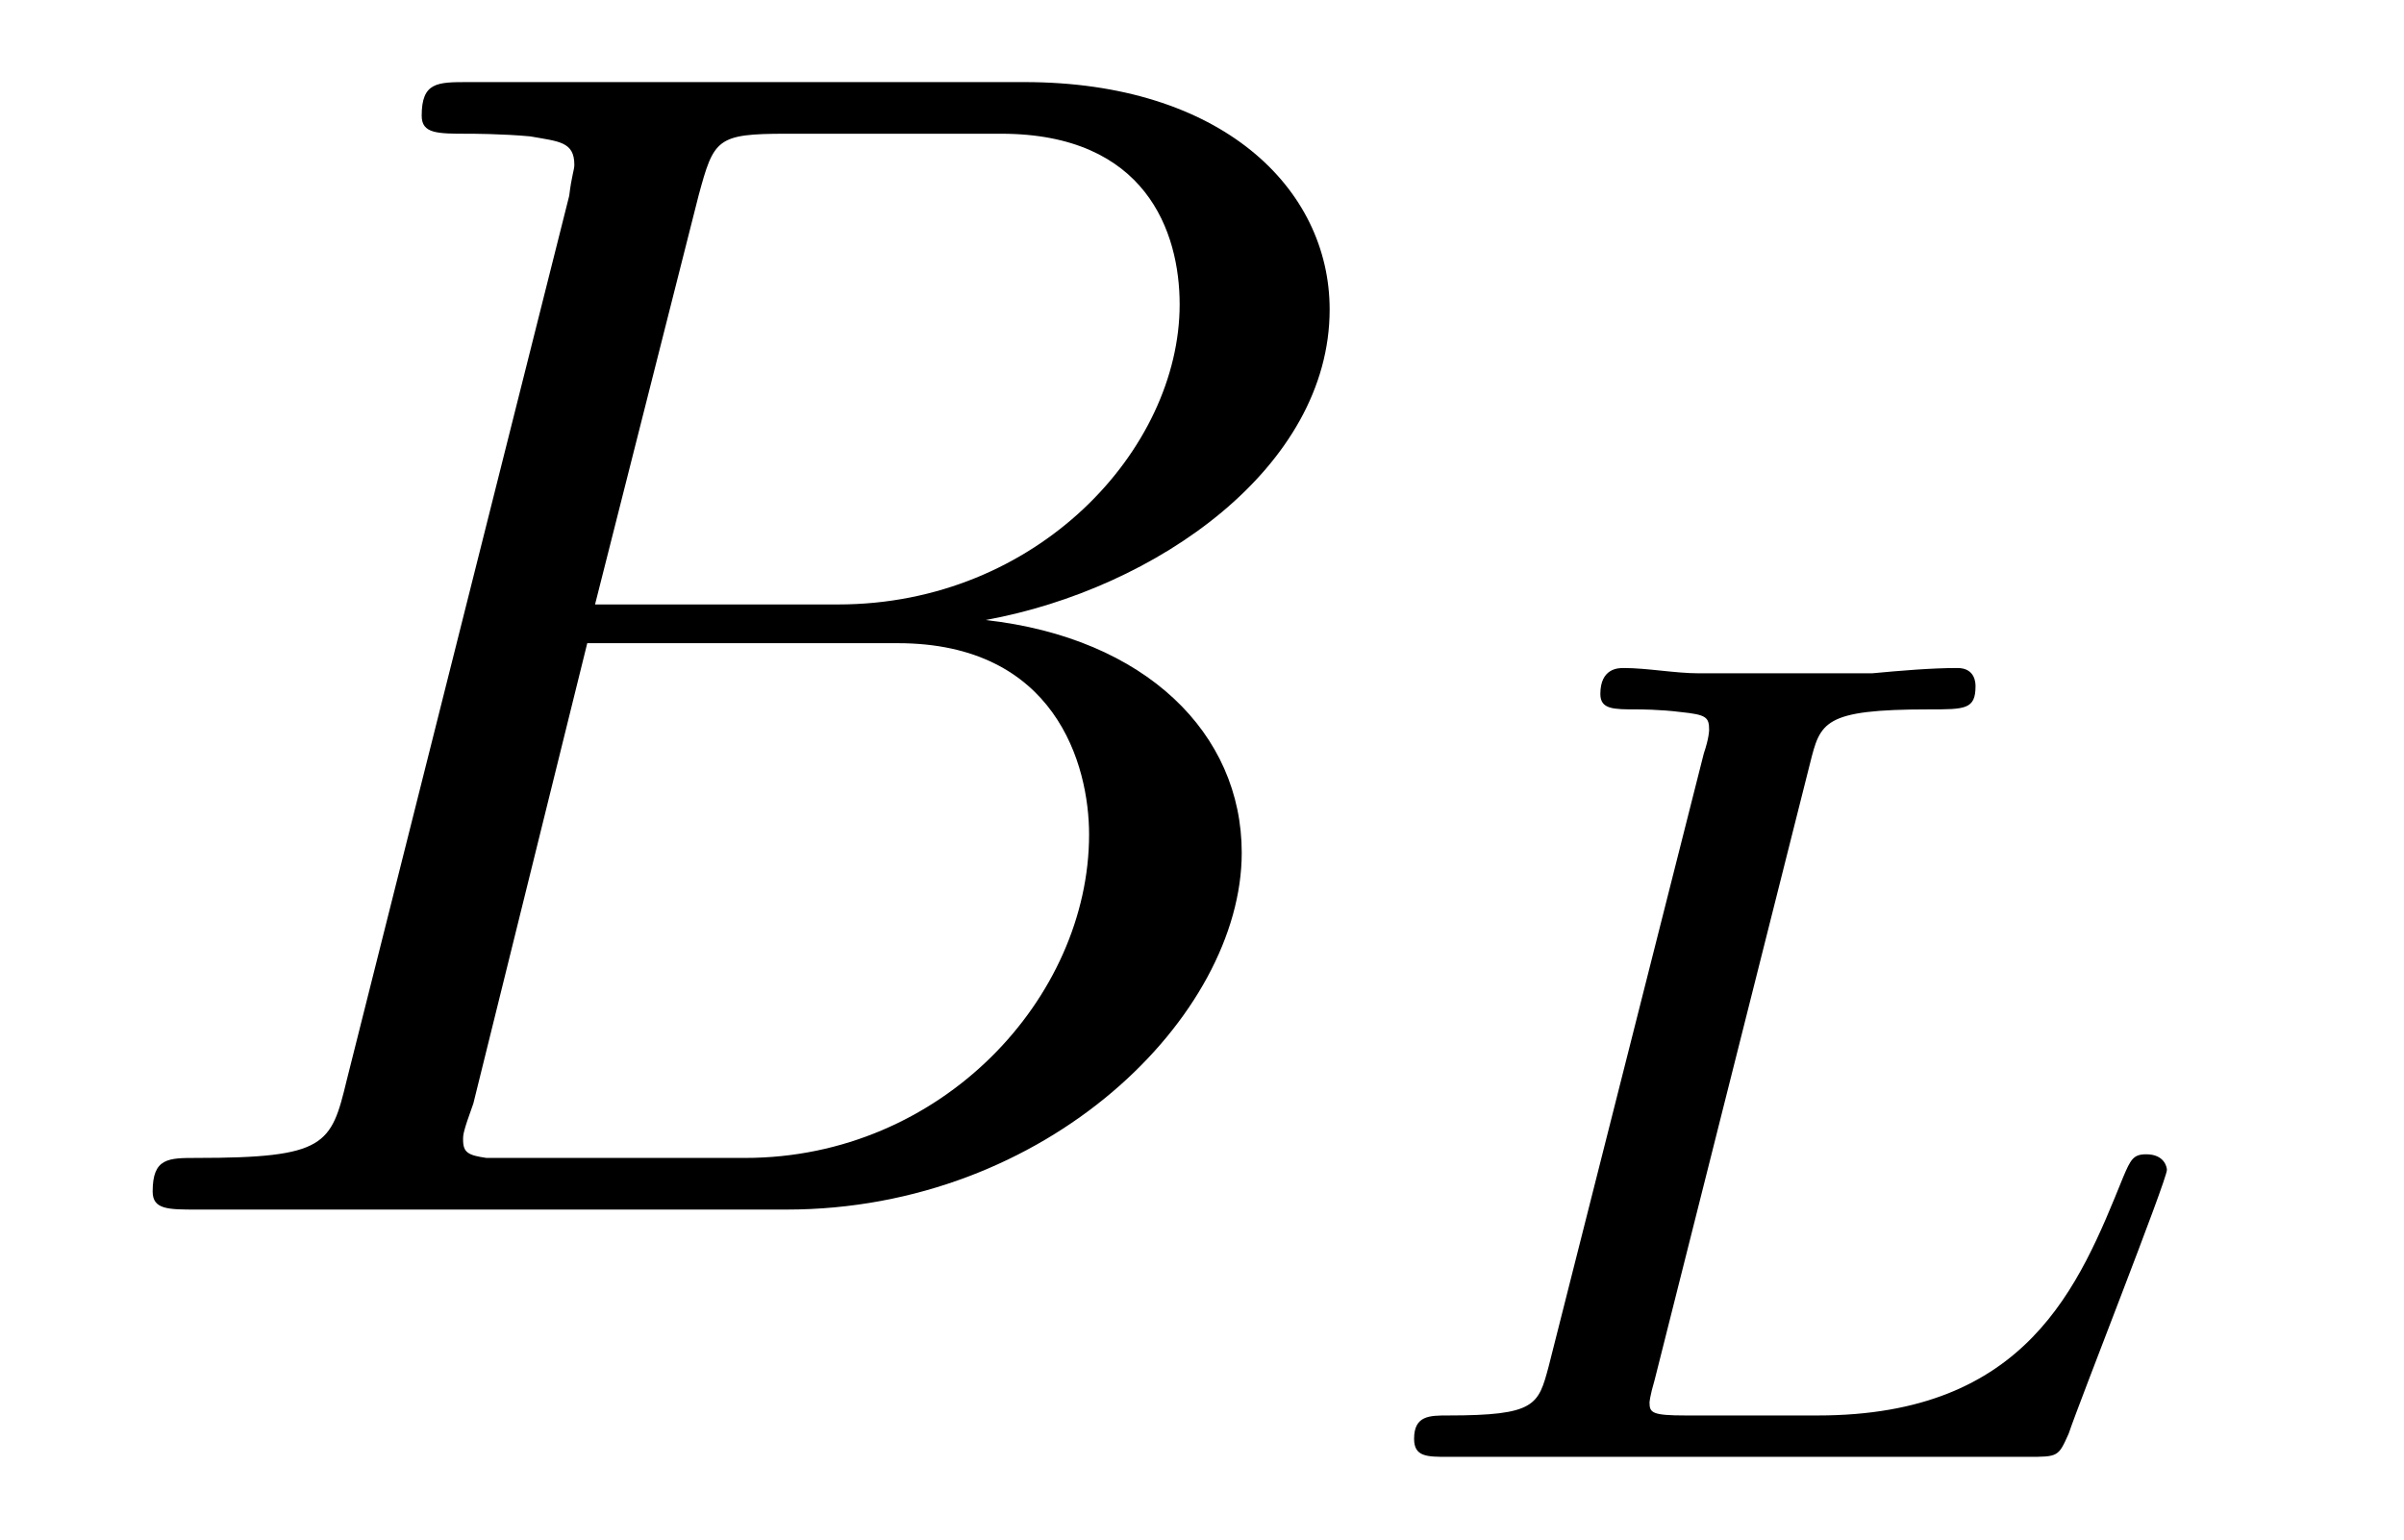
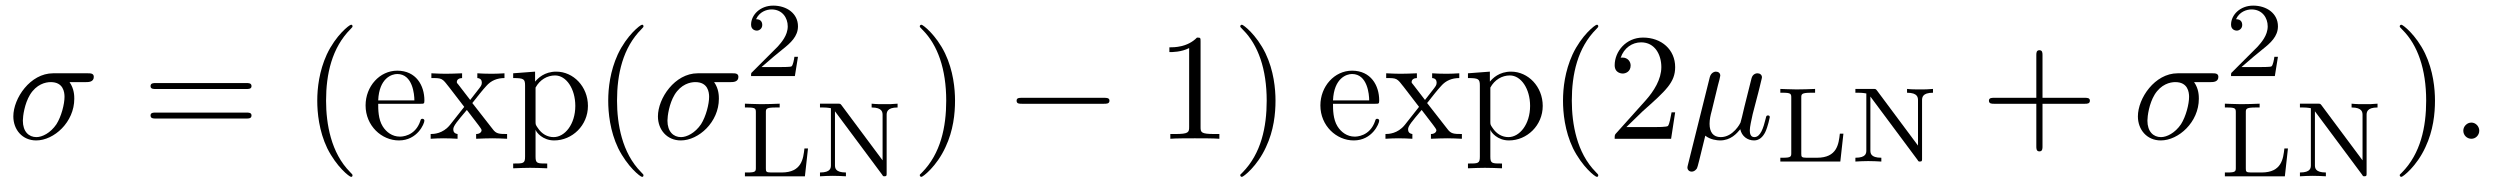
- <svg xmlns="http://www.w3.org/2000/svg" xmlns:xlink="http://www.w3.org/1999/xlink" viewBox="0 0 14.52 9.302">
+ <svg xmlns="http://www.w3.org/2000/svg" xmlns:xlink="http://www.w3.org/1999/xlink" viewBox="0 0 164.068 12.098">
  <defs>
    <g>
      <g id="glyph-0-0">
-         <path d="M 1.594 -0.781 C 1.5 -0.391 1.469 -0.312 0.688 -0.312 C 0.516 -0.312 0.422 -0.312 0.422 -0.109 C 0.422 0 0.516 0 0.688 0 L 4.25 0 C 5.828 0 7 -1.172 7 -2.156 C 7 -2.875 6.422 -3.453 5.453 -3.562 C 6.484 -3.75 7.531 -4.484 7.531 -5.438 C 7.531 -6.172 6.875 -6.812 5.688 -6.812 L 2.328 -6.812 C 2.141 -6.812 2.047 -6.812 2.047 -6.609 C 2.047 -6.5 2.141 -6.5 2.328 -6.5 C 2.344 -6.5 2.531 -6.5 2.703 -6.484 C 2.875 -6.453 2.969 -6.453 2.969 -6.312 C 2.969 -6.281 2.953 -6.25 2.938 -6.125 Z M 3.094 -3.656 L 3.719 -6.125 C 3.812 -6.469 3.828 -6.5 4.25 -6.5 L 5.547 -6.5 C 6.422 -6.5 6.625 -5.906 6.625 -5.469 C 6.625 -4.594 5.766 -3.656 4.562 -3.656 Z M 2.656 -0.312 C 2.516 -0.312 2.5 -0.312 2.438 -0.312 C 2.328 -0.328 2.297 -0.344 2.297 -0.422 C 2.297 -0.453 2.297 -0.469 2.359 -0.641 L 3.047 -3.422 L 4.922 -3.422 C 5.875 -3.422 6.078 -2.688 6.078 -2.266 C 6.078 -1.281 5.188 -0.312 4 -0.312 Z M 2.656 -0.312 " />
+         <path d="M 5.156 -3.719 C 5.297 -3.719 5.656 -3.719 5.656 -4.062 C 5.656 -4.297 5.438 -4.297 5.266 -4.297 L 2.984 -4.297 C 1.484 -4.297 0.375 -2.656 0.375 -1.469 C 0.375 -0.594 0.969 0.109 1.875 0.109 C 3.047 0.109 4.375 -1.094 4.375 -2.625 C 4.375 -2.797 4.375 -3.281 4.062 -3.719 Z M 1.891 -0.109 C 1.391 -0.109 1 -0.469 1 -1.188 C 1 -1.484 1.109 -2.297 1.469 -2.891 C 1.891 -3.578 2.484 -3.719 2.828 -3.719 C 3.656 -3.719 3.734 -3.062 3.734 -2.75 C 3.734 -2.281 3.531 -1.469 3.203 -0.953 C 2.812 -0.375 2.266 -0.109 1.891 -0.109 Z M 1.891 -0.109 " />
+       </g>
+       <g id="glyph-0-1">
+         <path d="M 2.297 -3.5 C 2.359 -3.703 2.453 -4.094 2.453 -4.141 C 2.453 -4.312 2.328 -4.406 2.156 -4.406 C 2.141 -4.406 1.859 -4.391 1.766 -4.047 L 0.328 1.719 C 0.297 1.844 0.297 1.859 0.297 1.891 C 0.297 2.031 0.406 2.156 0.578 2.156 C 0.781 2.156 0.906 1.969 0.922 1.938 C 0.969 1.859 1.094 1.328 1.469 -0.203 C 1.797 0.062 2.25 0.109 2.438 0.109 C 3.141 0.109 3.531 -0.344 3.766 -0.625 C 3.859 -0.172 4.234 0.109 4.672 0.109 C 5.016 0.109 5.25 -0.125 5.406 -0.438 C 5.578 -0.797 5.703 -1.406 5.703 -1.422 C 5.703 -1.531 5.609 -1.531 5.578 -1.531 C 5.484 -1.531 5.469 -1.484 5.438 -1.344 C 5.281 -0.703 5.094 -0.109 4.688 -0.109 C 4.422 -0.109 4.391 -0.375 4.391 -0.562 C 4.391 -0.781 4.5 -1.25 4.578 -1.609 L 4.859 -2.688 C 4.891 -2.828 5 -3.203 5.031 -3.359 C 5.078 -3.594 5.188 -3.969 5.188 -4.031 C 5.188 -4.203 5.047 -4.297 4.891 -4.297 C 4.844 -4.297 4.578 -4.281 4.5 -3.953 L 4.031 -2.078 C 3.922 -1.578 3.812 -1.172 3.781 -1.062 C 3.766 -1.016 3.297 -0.109 2.484 -0.109 C 1.984 -0.109 1.75 -0.438 1.75 -0.984 C 1.75 -1.266 1.812 -1.547 1.891 -1.828 Z M 2.297 -3.5 " />
+       </g>
+       <g id="glyph-0-2">
+         <path d="M 1.906 -0.531 C 1.906 -0.812 1.672 -1.062 1.391 -1.062 C 1.094 -1.062 0.859 -0.812 0.859 -0.531 C 0.859 -0.234 1.094 0 1.391 0 C 1.672 0 1.906 -0.234 1.906 -0.531 Z M 1.906 -0.531 " />
      </g>
      <g id="glyph-1-0">
-         <path d="M 2.875 -4.188 C 2.938 -4.438 2.953 -4.516 3.594 -4.516 C 3.812 -4.516 3.875 -4.516 3.875 -4.656 C 3.875 -4.672 3.875 -4.766 3.766 -4.766 C 3.609 -4.766 3.422 -4.75 3.25 -4.734 C 3.078 -4.734 2.859 -4.734 2.688 -4.734 C 2.547 -4.734 2.359 -4.734 2.203 -4.734 C 2.062 -4.734 1.891 -4.766 1.75 -4.766 C 1.719 -4.766 1.609 -4.766 1.609 -4.609 C 1.609 -4.516 1.688 -4.516 1.828 -4.516 C 1.844 -4.516 1.969 -4.516 2.094 -4.5 C 2.25 -4.484 2.266 -4.469 2.266 -4.391 C 2.266 -4.391 2.266 -4.344 2.234 -4.25 L 1.297 -0.547 C 1.234 -0.312 1.219 -0.25 0.688 -0.25 C 0.578 -0.25 0.484 -0.25 0.484 -0.109 C 0.484 0 0.562 0 0.688 0 L 4.188 0 C 4.375 0 4.375 0 4.438 -0.141 C 4.5 -0.328 5.031 -1.672 5.031 -1.734 C 5.031 -1.75 5.016 -1.828 4.906 -1.828 C 4.828 -1.828 4.812 -1.797 4.766 -1.688 C 4.5 -1.031 4.188 -0.25 2.922 -0.25 L 2.125 -0.25 C 1.922 -0.25 1.906 -0.266 1.906 -0.328 C 1.906 -0.328 1.906 -0.359 1.938 -0.469 Z M 2.875 -4.188 " />
+         <path d="M 6.844 -3.266 C 7 -3.266 7.188 -3.266 7.188 -3.453 C 7.188 -3.656 7 -3.656 6.859 -3.656 L 0.891 -3.656 C 0.75 -3.656 0.562 -3.656 0.562 -3.453 C 0.562 -3.266 0.75 -3.266 0.891 -3.266 Z M 6.859 -1.328 C 7 -1.328 7.188 -1.328 7.188 -1.531 C 7.188 -1.719 7 -1.719 6.844 -1.719 L 0.891 -1.719 C 0.75 -1.719 0.562 -1.719 0.562 -1.531 C 0.562 -1.328 0.75 -1.328 0.891 -1.328 Z M 6.859 -1.328 " />
+       </g>
+       <g id="glyph-1-1">
+         <path d="M 3.297 2.391 C 3.297 2.359 3.297 2.344 3.125 2.172 C 1.891 0.922 1.562 -0.969 1.562 -2.5 C 1.562 -4.234 1.938 -5.969 3.172 -7.203 C 3.297 -7.328 3.297 -7.344 3.297 -7.375 C 3.297 -7.453 3.266 -7.484 3.203 -7.484 C 3.094 -7.484 2.203 -6.797 1.609 -5.531 C 1.109 -4.438 0.984 -3.328 0.984 -2.5 C 0.984 -1.719 1.094 -0.516 1.641 0.625 C 2.25 1.844 3.094 2.5 3.203 2.5 C 3.266 2.5 3.297 2.469 3.297 2.391 Z M 3.297 2.391 " />
+       </g>
+       <g id="glyph-1-2">
+         <path d="M 1.109 -2.516 C 1.172 -4 2.016 -4.25 2.359 -4.25 C 3.375 -4.25 3.484 -2.906 3.484 -2.516 Z M 1.109 -2.297 L 3.891 -2.297 C 4.109 -2.297 4.141 -2.297 4.141 -2.516 C 4.141 -3.5 3.594 -4.469 2.359 -4.469 C 1.203 -4.469 0.281 -3.438 0.281 -2.188 C 0.281 -0.859 1.328 0.109 2.469 0.109 C 3.688 0.109 4.141 -1 4.141 -1.188 C 4.141 -1.281 4.062 -1.312 4 -1.312 C 3.922 -1.312 3.891 -1.25 3.875 -1.172 C 3.531 -0.141 2.625 -0.141 2.531 -0.141 C 2.031 -0.141 1.641 -0.438 1.406 -0.812 C 1.109 -1.281 1.109 -1.938 1.109 -2.297 Z M 1.109 -2.297 " />
+       </g>
+       <g id="glyph-1-3">
+         <path d="M 2.859 -2.344 C 3.156 -2.719 3.531 -3.203 3.781 -3.469 C 4.094 -3.828 4.5 -3.984 4.969 -3.984 L 4.969 -4.297 C 4.703 -4.281 4.406 -4.266 4.141 -4.266 C 3.844 -4.266 3.312 -4.281 3.188 -4.297 L 3.188 -3.984 C 3.406 -3.969 3.484 -3.844 3.484 -3.672 C 3.484 -3.516 3.375 -3.391 3.328 -3.328 L 2.719 -2.547 L 1.938 -3.562 C 1.844 -3.656 1.844 -3.672 1.844 -3.734 C 1.844 -3.891 2 -3.984 2.188 -3.984 L 2.188 -4.297 C 1.938 -4.281 1.281 -4.266 1.109 -4.266 C 0.906 -4.266 0.438 -4.281 0.172 -4.297 L 0.172 -3.984 C 0.875 -3.984 0.875 -3.984 1.344 -3.375 L 2.328 -2.094 L 1.391 -0.906 C 0.922 -0.328 0.328 -0.312 0.125 -0.312 L 0.125 0 C 0.375 -0.016 0.688 -0.031 0.953 -0.031 C 1.234 -0.031 1.656 -0.016 1.891 0 L 1.891 -0.312 C 1.672 -0.344 1.609 -0.469 1.609 -0.625 C 1.609 -0.844 1.891 -1.172 2.5 -1.891 L 3.266 -0.891 C 3.344 -0.781 3.469 -0.625 3.469 -0.562 C 3.469 -0.469 3.375 -0.312 3.109 -0.312 L 3.109 0 C 3.406 -0.016 3.969 -0.031 4.188 -0.031 C 4.453 -0.031 4.844 -0.016 5.141 0 L 5.141 -0.312 C 4.609 -0.312 4.422 -0.328 4.203 -0.625 Z M 2.859 -2.344 " />
+       </g>
+       <g id="glyph-1-4">
+         <path d="M 1.719 -3.75 L 1.719 -4.406 L 0.281 -4.297 L 0.281 -3.984 C 0.984 -3.984 1.062 -3.922 1.062 -3.484 L 1.062 1.172 C 1.062 1.625 0.953 1.625 0.281 1.625 L 0.281 1.938 C 0.625 1.922 1.141 1.906 1.391 1.906 C 1.672 1.906 2.172 1.922 2.516 1.938 L 2.516 1.625 C 1.859 1.625 1.75 1.625 1.75 1.172 L 1.75 -0.594 C 1.797 -0.422 2.219 0.109 2.969 0.109 C 4.156 0.109 5.188 -0.875 5.188 -2.156 C 5.188 -3.422 4.234 -4.406 3.109 -4.406 C 2.328 -4.406 1.906 -3.969 1.719 -3.75 Z M 1.75 -1.141 L 1.75 -3.359 C 2.031 -3.875 2.516 -4.156 3.031 -4.156 C 3.766 -4.156 4.359 -3.281 4.359 -2.156 C 4.359 -0.953 3.672 -0.109 2.938 -0.109 C 2.531 -0.109 2.156 -0.312 1.891 -0.719 C 1.75 -0.922 1.75 -0.938 1.75 -1.141 Z M 1.75 -1.141 " />
+       </g>
+       <g id="glyph-1-5">
+         <path d="M 2.875 -2.5 C 2.875 -3.266 2.766 -4.469 2.219 -5.609 C 1.625 -6.828 0.766 -7.484 0.672 -7.484 C 0.609 -7.484 0.562 -7.438 0.562 -7.375 C 0.562 -7.344 0.562 -7.328 0.75 -7.141 C 1.734 -6.156 2.297 -4.578 2.297 -2.5 C 2.297 -0.781 1.938 0.969 0.703 2.219 C 0.562 2.344 0.562 2.359 0.562 2.391 C 0.562 2.453 0.609 2.5 0.672 2.5 C 0.766 2.5 1.672 1.812 2.25 0.547 C 2.766 -0.547 2.875 -1.656 2.875 -2.5 Z M 2.875 -2.5 " />
+       </g>
+       <g id="glyph-1-6">
+         <path d="M 2.938 -6.375 C 2.938 -6.625 2.938 -6.641 2.703 -6.641 C 2.078 -6 1.203 -6 0.891 -6 L 0.891 -5.688 C 1.094 -5.688 1.672 -5.688 2.188 -5.953 L 2.188 -0.781 C 2.188 -0.422 2.156 -0.312 1.266 -0.312 L 0.953 -0.312 L 0.953 0 C 1.297 -0.031 2.156 -0.031 2.562 -0.031 C 2.953 -0.031 3.828 -0.031 4.172 0 L 4.172 -0.312 L 3.859 -0.312 C 2.953 -0.312 2.938 -0.422 2.938 -0.781 Z M 2.938 -6.375 " />
+       </g>
+       <g id="glyph-1-7">
+         <path d="M 1.266 -0.766 L 2.328 -1.797 C 3.875 -3.172 4.469 -3.703 4.469 -4.703 C 4.469 -5.844 3.578 -6.641 2.359 -6.641 C 1.234 -6.641 0.5 -5.719 0.5 -4.828 C 0.5 -4.281 1 -4.281 1.031 -4.281 C 1.203 -4.281 1.547 -4.391 1.547 -4.812 C 1.547 -5.062 1.359 -5.328 1.016 -5.328 C 0.938 -5.328 0.922 -5.328 0.891 -5.312 C 1.109 -5.969 1.656 -6.328 2.234 -6.328 C 3.141 -6.328 3.562 -5.516 3.562 -4.703 C 3.562 -3.906 3.078 -3.125 2.516 -2.5 L 0.609 -0.375 C 0.5 -0.266 0.5 -0.234 0.5 0 L 4.203 0 L 4.469 -1.734 L 4.234 -1.734 C 4.172 -1.438 4.109 -1 4 -0.844 C 3.938 -0.766 3.281 -0.766 3.062 -0.766 Z M 1.266 -0.766 " />
+       </g>
+       <g id="glyph-1-8">
+         <path d="M 4.078 -2.297 L 6.859 -2.297 C 7 -2.297 7.188 -2.297 7.188 -2.5 C 7.188 -2.688 7 -2.688 6.859 -2.688 L 4.078 -2.688 L 4.078 -5.484 C 4.078 -5.625 4.078 -5.812 3.875 -5.812 C 3.672 -5.812 3.672 -5.625 3.672 -5.484 L 3.672 -2.688 L 0.891 -2.688 C 0.75 -2.688 0.562 -2.688 0.562 -2.5 C 0.562 -2.297 0.75 -2.297 0.891 -2.297 L 3.672 -2.297 L 3.672 0.5 C 3.672 0.641 3.672 0.828 3.875 0.828 C 4.078 0.828 4.078 0.641 4.078 0.5 Z M 4.078 -2.297 " />
+       </g>
+       <g id="glyph-2-0">
+         <path d="M 3.516 -1.266 L 3.281 -1.266 C 3.266 -1.109 3.188 -0.703 3.094 -0.641 C 3.047 -0.594 2.516 -0.594 2.406 -0.594 L 1.125 -0.594 C 1.859 -1.234 2.109 -1.438 2.516 -1.766 C 3.031 -2.172 3.516 -2.609 3.516 -3.266 C 3.516 -4.109 2.781 -4.625 1.891 -4.625 C 1.031 -4.625 0.438 -4.016 0.438 -3.375 C 0.438 -3.031 0.734 -2.984 0.812 -2.984 C 0.969 -2.984 1.172 -3.109 1.172 -3.359 C 1.172 -3.484 1.125 -3.734 0.766 -3.734 C 0.984 -4.219 1.453 -4.375 1.781 -4.375 C 2.484 -4.375 2.844 -3.828 2.844 -3.266 C 2.844 -2.656 2.406 -2.188 2.188 -1.938 L 0.516 -0.266 C 0.438 -0.203 0.438 -0.188 0.438 0 L 3.312 0 Z M 3.516 -1.266 " />
+       </g>
+       <g id="glyph-2-1">
+         <path d="M 4.531 -1.828 L 4.297 -1.828 C 4.219 -1.156 4.125 -0.25 2.797 -0.25 L 2.109 -0.25 C 1.781 -0.25 1.766 -0.312 1.766 -0.516 L 1.766 -4.188 C 1.766 -4.422 1.766 -4.516 2.422 -4.516 L 2.672 -4.516 L 2.672 -4.766 C 2.516 -4.75 1.625 -4.734 1.453 -4.734 C 1.188 -4.734 0.391 -4.766 0.391 -4.766 L 0.391 -4.516 L 0.562 -4.516 C 1.094 -4.516 1.109 -4.438 1.109 -4.188 L 1.109 -0.562 C 1.109 -0.328 1.094 -0.25 0.562 -0.25 L 0.391 -0.25 L 0.391 0 L 4.328 0 Z M 4.531 -1.828 " />
+       </g>
+       <g id="glyph-2-2">
+         <path d="M 1.812 -4.656 C 1.734 -4.75 1.734 -4.766 1.594 -4.766 L 0.391 -4.766 L 0.391 -4.516 L 0.594 -4.516 C 0.906 -4.516 1.078 -4.469 1.109 -4.469 L 1.109 -0.75 C 1.109 -0.562 1.109 -0.25 0.391 -0.25 L 0.391 0 C 0.672 -0.016 0.953 -0.031 1.234 -0.031 C 1.531 -0.031 1.812 -0.016 2.094 0 L 2.094 -0.25 C 1.375 -0.25 1.375 -0.562 1.375 -0.75 L 1.375 -4.266 L 4.469 -0.109 C 4.531 0 4.547 0 4.625 0 C 4.766 0 4.766 -0.062 4.766 -0.188 L 4.766 -4 C 4.766 -4.188 4.766 -4.516 5.484 -4.516 L 5.484 -4.766 C 5.188 -4.734 4.906 -4.734 4.625 -4.734 C 4.344 -4.734 4.062 -4.734 3.781 -4.766 L 3.781 -4.516 C 4.5 -4.516 4.5 -4.188 4.5 -4 L 4.5 -1.047 Z M 1.812 -4.656 " />
+       </g>
+       <g id="glyph-3-0">
+         <path d="M 6.562 -2.297 C 6.734 -2.297 6.922 -2.297 6.922 -2.5 C 6.922 -2.688 6.734 -2.688 6.562 -2.688 L 1.172 -2.688 C 1 -2.688 0.828 -2.688 0.828 -2.5 C 0.828 -2.297 1 -2.297 1.172 -2.297 Z M 6.562 -2.297 " />
      </g>
    </g>
  </defs>
  <g fill="rgb(0%, 0%, 0%)" fill-opacity="1">
-     <use xlink:href="#glyph-0-0" x="0.5" y="7.308" />
+     <use xlink:href="#glyph-0-0" x="0.5" y="9.107" />
  </g>
  <g fill="rgb(0%, 0%, 0%)" fill-opacity="1">
-     <use xlink:href="#glyph-1-0" x="8.057" y="8.802" />
+     <use xlink:href="#glyph-1-0" x="9.318" y="9.107" />
+   </g>
+   <g fill="rgb(0%, 0%, 0%)" fill-opacity="1">
+     <use xlink:href="#glyph-1-1" x="19.837" y="9.107" />
+     <use xlink:href="#glyph-1-2" x="23.711" y="9.107" />
+     <use xlink:href="#glyph-1-3" x="28.138" y="9.107" />
+     <use xlink:href="#glyph-1-4" x="33.397" y="9.107" />
+     <use xlink:href="#glyph-1-1" x="38.932" y="9.107" />
+   </g>
+   <g fill="rgb(0%, 0%, 0%)" fill-opacity="1">
+     <use xlink:href="#glyph-0-0" x="42.803" y="9.107" />
+   </g>
+   <g fill="rgb(0%, 0%, 0%)" fill-opacity="1">
+     <use xlink:href="#glyph-2-0" x="48.853" y="4.994" />
+   </g>
+   <g fill="rgb(0%, 0%, 0%)" fill-opacity="1">
+     <use xlink:href="#glyph-2-1" x="48.496" y="11.57" />
+     <use xlink:href="#glyph-2-2" x="53.422" y="11.57" />
+   </g>
+   <g fill="rgb(0%, 0%, 0%)" fill-opacity="1">
+     <use xlink:href="#glyph-1-5" x="59.801" y="9.107" />
+   </g>
+   <g fill="rgb(0%, 0%, 0%)" fill-opacity="1">
+     <use xlink:href="#glyph-3-0" x="65.889" y="9.107" />
+   </g>
+   <g fill="rgb(0%, 0%, 0%)" fill-opacity="1">
+     <use xlink:href="#glyph-1-6" x="75.852" y="9.107" />
+     <use xlink:href="#glyph-1-5" x="80.833" y="9.107" />
+   </g>
+   <g fill="rgb(0%, 0%, 0%)" fill-opacity="1">
+     <use xlink:href="#glyph-1-2" x="86.372" y="9.107" />
+     <use xlink:href="#glyph-1-3" x="90.799" y="9.107" />
+     <use xlink:href="#glyph-1-4" x="96.057" y="9.107" />
+     <use xlink:href="#glyph-1-1" x="101.592" y="9.107" />
+     <use xlink:href="#glyph-1-7" x="105.467" y="9.107" />
+   </g>
+   <g fill="rgb(0%, 0%, 0%)" fill-opacity="1">
+     <use xlink:href="#glyph-0-1" x="110.444" y="9.107" />
+   </g>
+   <g fill="rgb(0%, 0%, 0%)" fill-opacity="1">
+     <use xlink:href="#glyph-2-1" x="116.447" y="10.602" />
+     <use xlink:href="#glyph-2-2" x="121.373" y="10.602" />
+   </g>
+   <g fill="rgb(0%, 0%, 0%)" fill-opacity="1">
+     <use xlink:href="#glyph-1-8" x="129.966" y="9.107" />
+   </g>
+   <g fill="rgb(0%, 0%, 0%)" fill-opacity="1">
+     <use xlink:href="#glyph-0-0" x="139.929" y="9.107" />
+   </g>
+   <g fill="rgb(0%, 0%, 0%)" fill-opacity="1">
+     <use xlink:href="#glyph-2-0" x="145.979" y="4.994" />
+   </g>
+   <g fill="rgb(0%, 0%, 0%)" fill-opacity="1">
+     <use xlink:href="#glyph-2-1" x="145.621" y="11.57" />
+     <use xlink:href="#glyph-2-2" x="150.547" y="11.57" />
+   </g>
+   <g fill="rgb(0%, 0%, 0%)" fill-opacity="1">
+     <use xlink:href="#glyph-1-5" x="156.926" y="9.107" />
+   </g>
+   <g fill="rgb(0%, 0%, 0%)" fill-opacity="1">
+     <use xlink:href="#glyph-0-2" x="160.801" y="9.107" />
  </g>
</svg>
